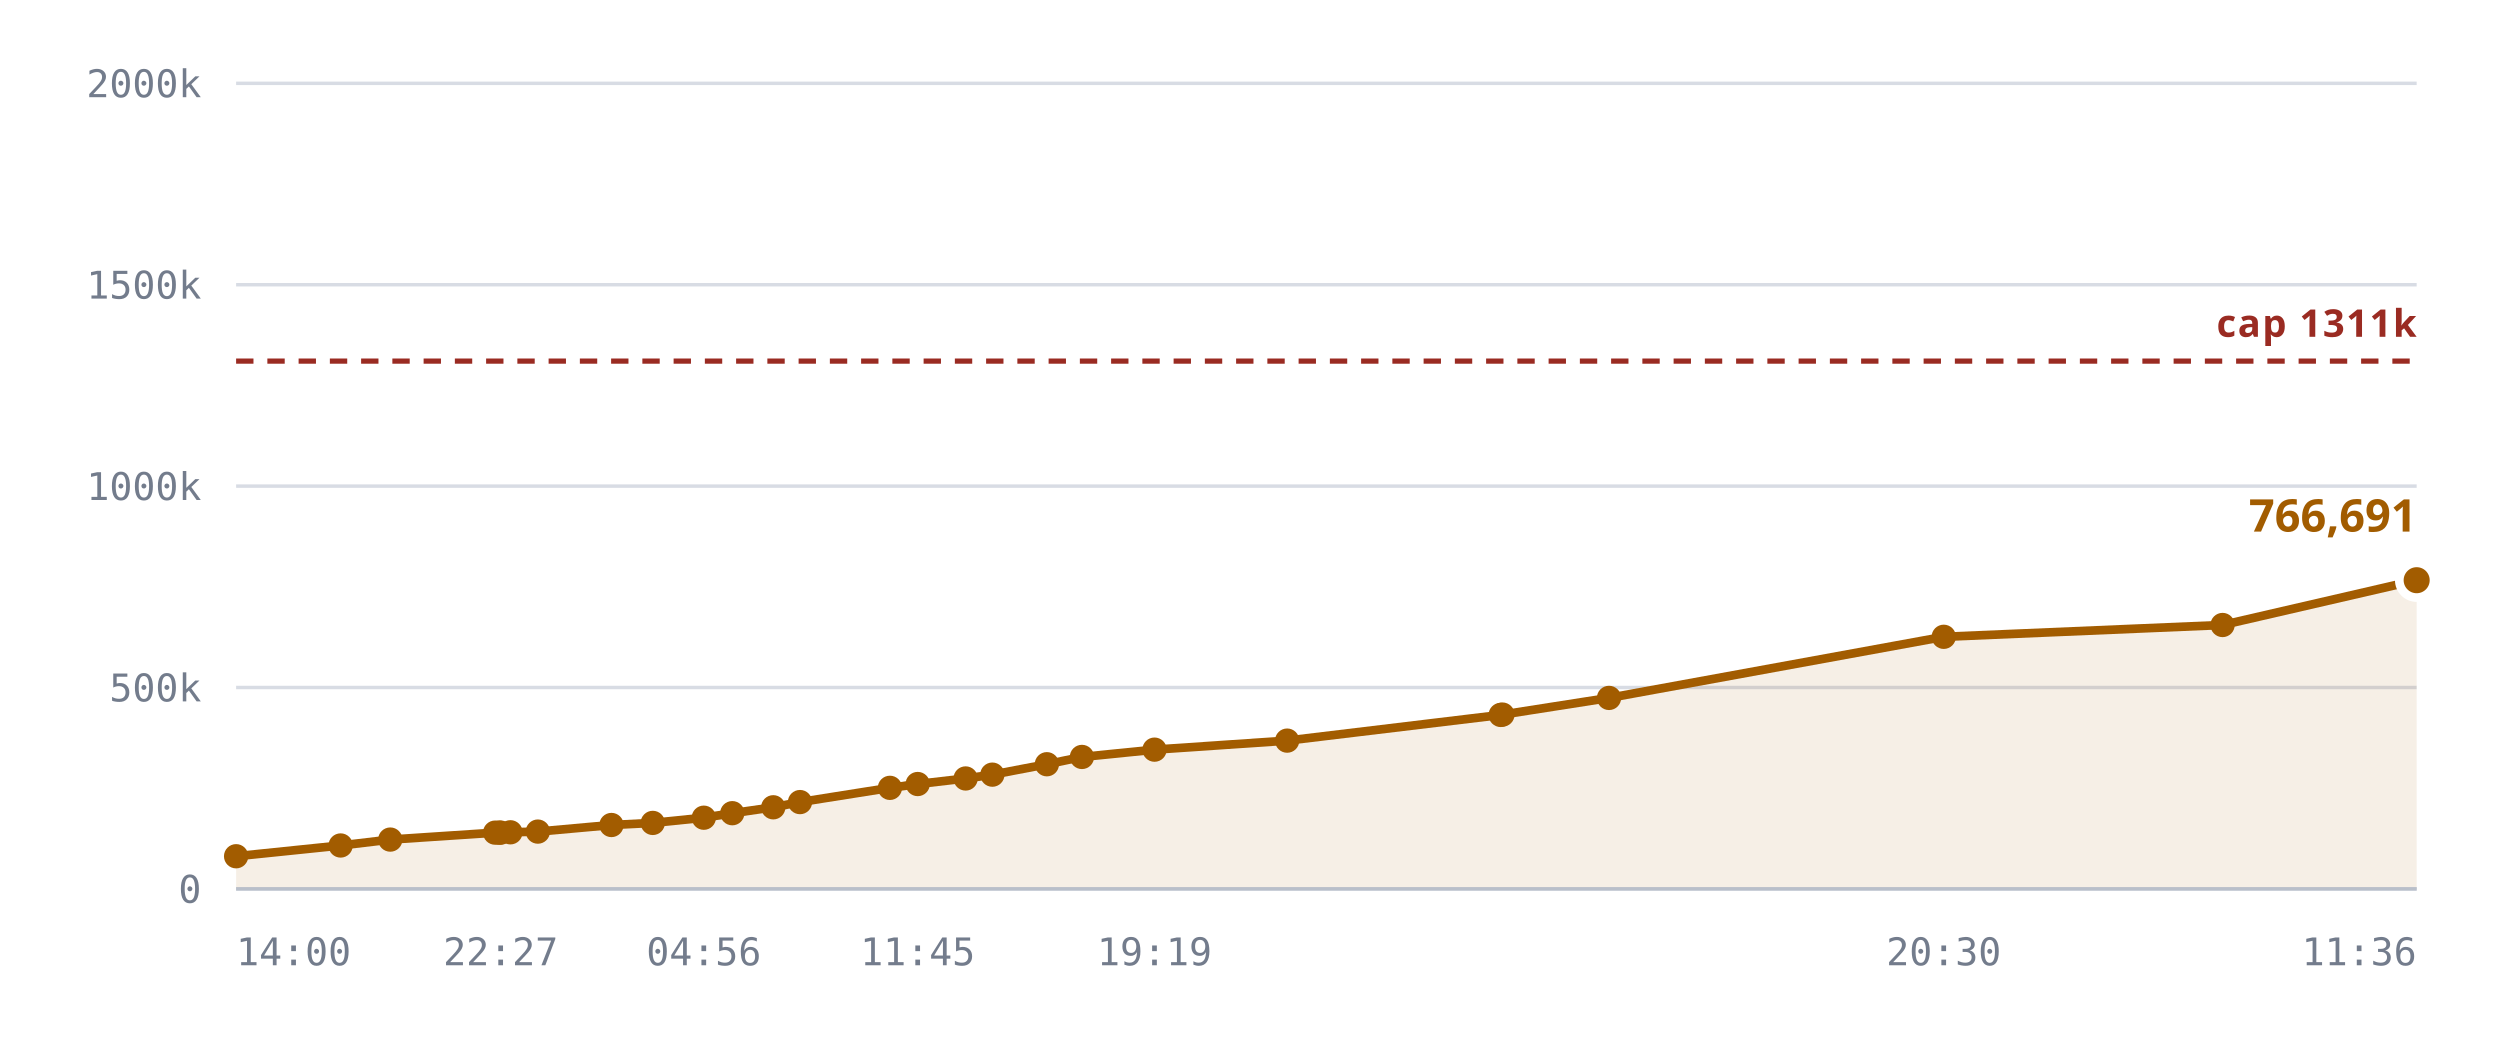
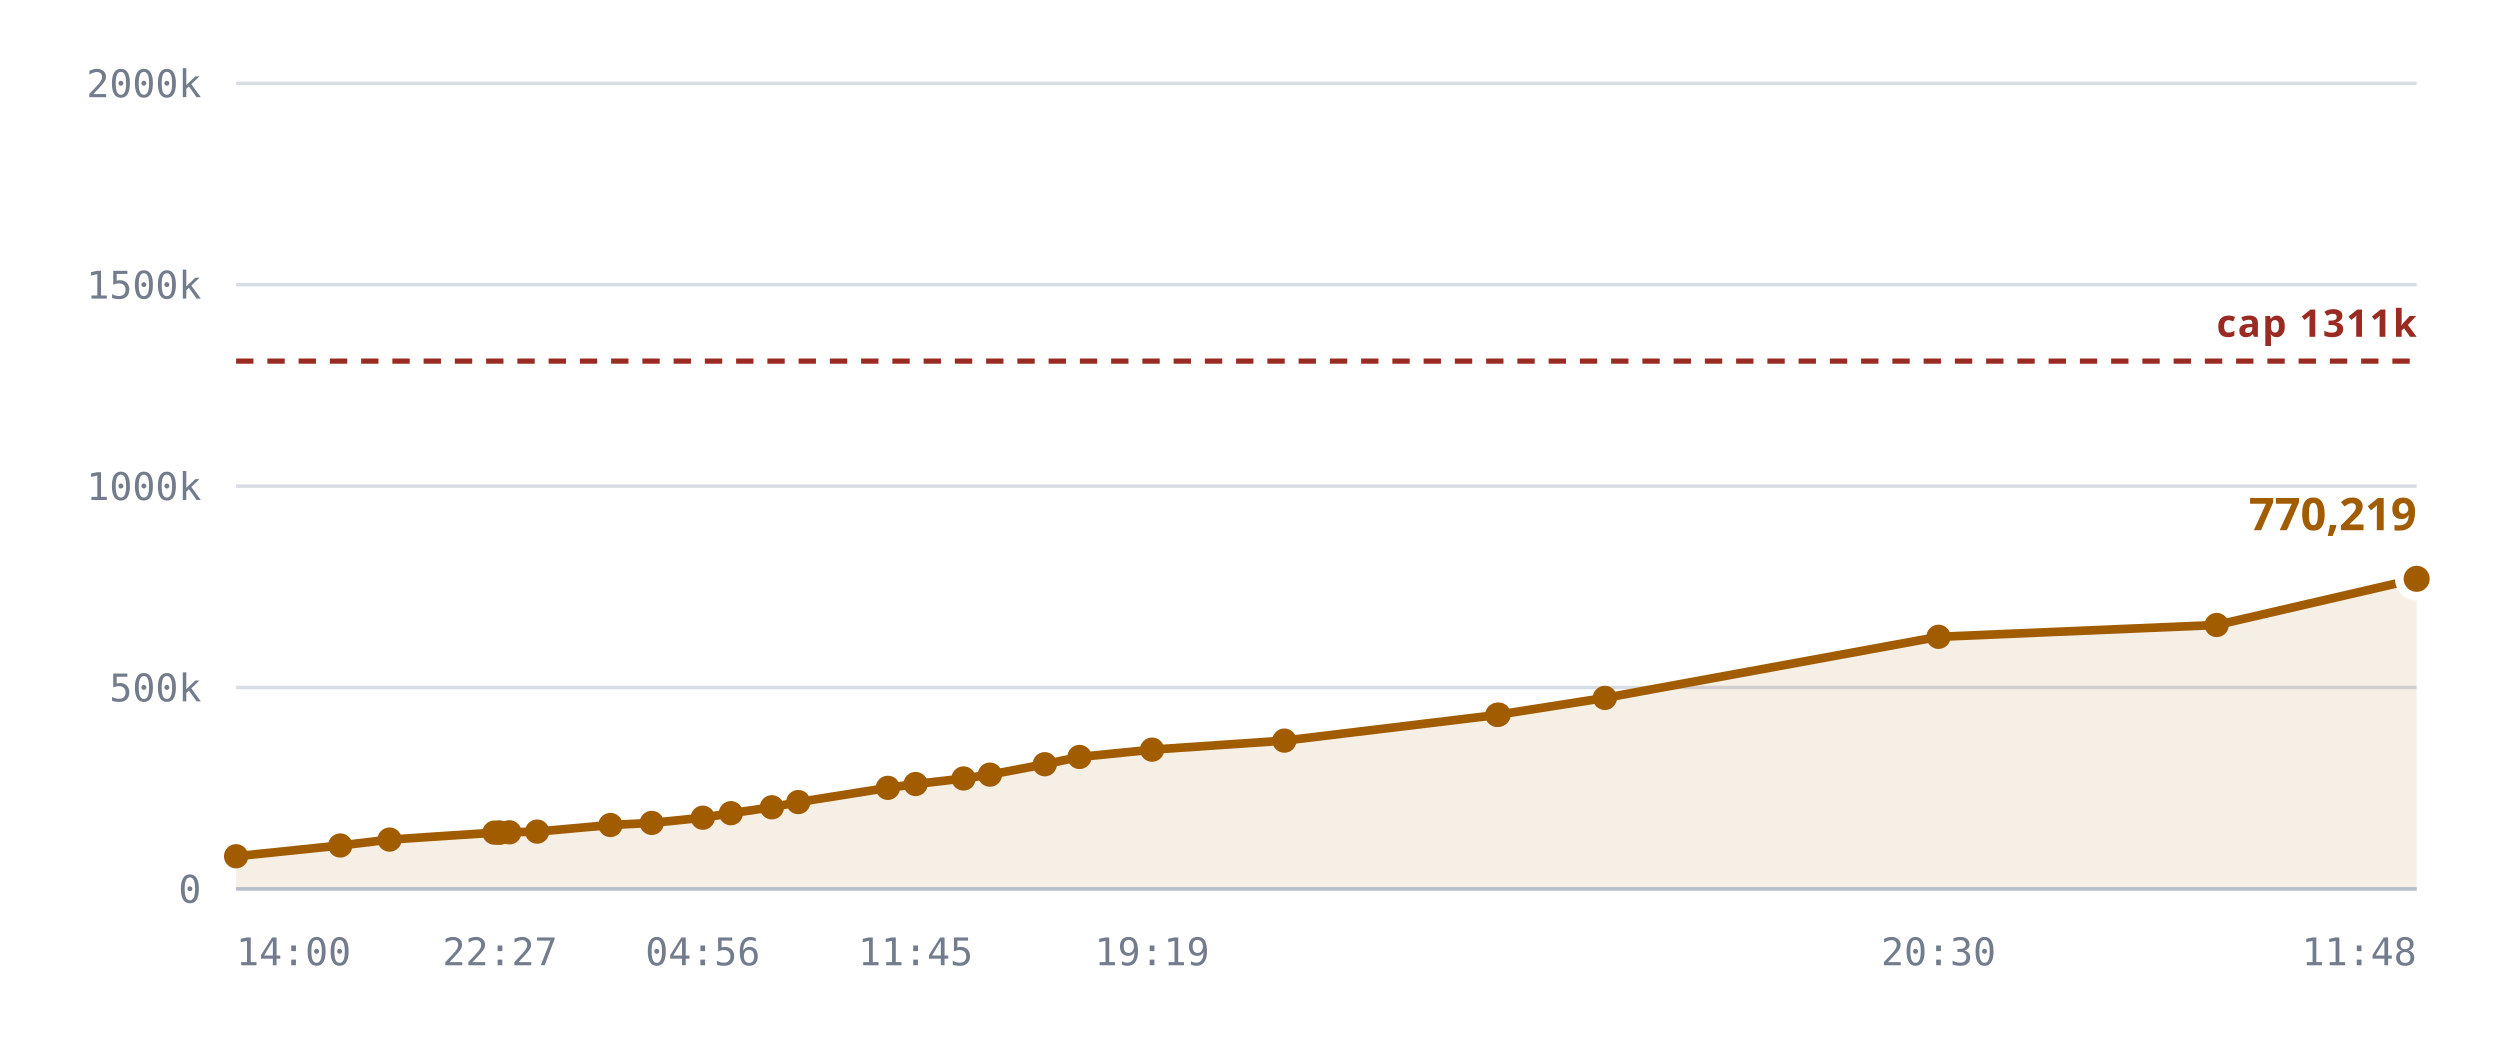
<svg xmlns="http://www.w3.org/2000/svg" viewBox="0 0 720 300" role="img" aria-label="Notes stored against the 327,680 cap">
  <style>
    .grid      { stroke: var(--chart-grid, #d8dce4); stroke-width: 1; }
    .cap       { stroke: var(--chart-cap, #9a2b22); stroke-width: 1.5; stroke-dasharray: 5 4; }
    .cap-label { fill: var(--chart-cap, #9a2b22); font: 600 11px Archivo, system-ui, sans-serif; letter-spacing: .04em; }
    .tick      { fill: var(--chart-muted, #737c8c); font: 500 11px "IBM Plex Mono", ui-monospace, monospace; }
    .tick-y    { text-anchor: end; }
    .tick-x    { text-anchor: middle; }
    .series    { fill: none; stroke: var(--chart-line, #a25c00); stroke-width: 2.5; stroke-linejoin: round; stroke-linecap: round; }
    .fill      { fill: var(--chart-fill, rgba(162,92,0,.10)); stroke: none; }
    .dot       { fill: var(--chart-line, #a25c00); }
    .dot-last  { stroke: var(--chart-bg, #fff); stroke-width: 2.5; }
    .end-label { fill: var(--chart-line, #a25c00); font: 700 13px Archivo, system-ui, sans-serif; }
    .axis      { stroke: var(--chart-axis, #b9bfca); stroke-width: 1; }
  </style>
  <line x1="68" y1="256.0" x2="696" y2="256.0" class="grid" />
  <text x="58" y="260.0" class="tick tick-y">0</text>
  <line x1="68" y1="198.0" x2="696" y2="198.0" class="grid" />
  <text x="58" y="202.0" class="tick tick-y">500k</text>
  <line x1="68" y1="140.0" x2="696" y2="140.0" class="grid" />
  <text x="58" y="144.0" class="tick tick-y">1000k</text>
  <line x1="68" y1="82.0" x2="696" y2="82.0" class="grid" />
  <text x="58" y="86.0" class="tick tick-y">1500k</text>
  <line x1="68" y1="24.0" x2="696" y2="24.0" class="grid" />
  <text x="58" y="28.0" class="tick tick-y">2000k</text>
-   <path d="M68.0,246.6 L98.1,243.5 L112.4,241.8 L142.6,239.8 L143.8,239.8 L144.2,239.8 L147.0,239.7 L154.9,239.5 L176.1,237.6 L188.0,237.0 L202.7,235.5 L210.9,234.2 L222.7,232.5 L230.4,231.0 L256.3,226.9 L264.3,225.8 L278.1,224.2 L285.8,223.1 L301.5,220.1 L311.6,218.0 L332.5,215.9 L370.7,213.3 L432.2,205.9 L432.7,205.8 L463.4,201.0 L559.8,183.4 L640.1,180.0 L696.0,167.1 L696.0,256.0 L68.0,256.0 Z" class="fill" />
+   <path d="M68.0,246.6 L98.0,243.5 L112.2,241.8 L142.4,239.8 L143.6,239.8 L144.0,239.8 L146.7,239.7 L154.7,239.5 L175.8,237.6 L187.7,237.0 L202.4,235.5 L210.5,234.2 L222.3,232.5 L229.9,231.0 L255.7,226.9 L263.7,225.8 L277.5,224.2 L285.1,223.1 L300.9,220.1 L310.9,218.0 L331.8,215.9 L369.9,213.3 L431.2,205.9 L431.6,205.8 L462.2,201.0 L558.3,183.4 L638.4,180.0 L694.2,167.1 L696.0,166.7 L696.0,256.0 L68.0,256.0 Z" class="fill" />
  <line x1="68" y1="104.0" x2="696" y2="104.0" class="cap" />
  <text x="696" y="97.0" class="cap-label" text-anchor="end">cap 1311k</text>
-   <path d="M68.0,246.6 L98.1,243.5 L112.4,241.8 L142.6,239.8 L143.8,239.8 L144.2,239.8 L147.0,239.7 L154.9,239.5 L176.1,237.6 L188.0,237.0 L202.7,235.5 L210.9,234.2 L222.7,232.5 L230.4,231.0 L256.3,226.9 L264.3,225.8 L278.1,224.2 L285.8,223.1 L301.5,220.1 L311.6,218.0 L332.5,215.9 L370.7,213.3 L432.2,205.9 L432.7,205.8 L463.4,201.0 L559.8,183.4 L640.1,180.0 L696.0,167.1" class="series" />
+   <path d="M68.0,246.6 L98.0,243.5 L112.2,241.8 L142.4,239.8 L143.6,239.8 L144.0,239.8 L146.7,239.7 L154.7,239.5 L175.8,237.6 L187.7,237.0 L202.4,235.5 L210.5,234.2 L222.3,232.5 L229.9,231.0 L255.7,226.9 L263.7,225.8 L277.5,224.2 L285.1,223.1 L300.9,220.1 L310.9,218.0 L331.8,215.9 L369.9,213.3 L431.2,205.9 L431.6,205.8 L462.2,201.0 L558.3,183.4 L638.4,180.0 L694.2,167.1 L696.0,166.7" class="series" />
  <circle cx="68.0" cy="246.6" r="3.5" class="dot" />
-   <circle cx="98.1" cy="243.5" r="3.5" class="dot" />
-   <circle cx="112.4" cy="241.8" r="3.5" class="dot" />
-   <circle cx="142.6" cy="239.8" r="3.5" class="dot" />
-   <circle cx="143.8" cy="239.8" r="3.5" class="dot" />
-   <circle cx="144.2" cy="239.8" r="3.5" class="dot" />
-   <circle cx="147.0" cy="239.7" r="3.5" class="dot" />
-   <circle cx="154.9" cy="239.5" r="3.5" class="dot" />
-   <circle cx="176.1" cy="237.6" r="3.5" class="dot" />
-   <circle cx="188.0" cy="237.0" r="3.5" class="dot" />
-   <circle cx="202.7" cy="235.5" r="3.5" class="dot" />
-   <circle cx="210.9" cy="234.2" r="3.5" class="dot" />
-   <circle cx="222.7" cy="232.5" r="3.5" class="dot" />
-   <circle cx="230.4" cy="231.0" r="3.5" class="dot" />
-   <circle cx="256.3" cy="226.9" r="3.5" class="dot" />
-   <circle cx="264.3" cy="225.8" r="3.5" class="dot" />
-   <circle cx="278.1" cy="224.2" r="3.5" class="dot" />
-   <circle cx="285.8" cy="223.1" r="3.5" class="dot" />
-   <circle cx="301.5" cy="220.1" r="3.5" class="dot" />
-   <circle cx="311.6" cy="218.0" r="3.5" class="dot" />
-   <circle cx="332.5" cy="215.9" r="3.5" class="dot" />
-   <circle cx="370.7" cy="213.3" r="3.5" class="dot" />
-   <circle cx="432.2" cy="205.9" r="3.5" class="dot" />
-   <circle cx="432.7" cy="205.8" r="3.5" class="dot" />
-   <circle cx="463.4" cy="201.0" r="3.5" class="dot" />
-   <circle cx="559.8" cy="183.4" r="3.5" class="dot" />
-   <circle cx="640.1" cy="180.0" r="3.5" class="dot" />
-   <circle cx="696.0" cy="167.1" r="5" class="dot dot-last" />
-   <text x="696.0" y="153.1" class="end-label" text-anchor="end">766,691</text>
+   <circle cx="98.0" cy="243.5" r="3.5" class="dot" />
+   <circle cx="112.2" cy="241.8" r="3.5" class="dot" />
+   <circle cx="142.4" cy="239.8" r="3.5" class="dot" />
+   <circle cx="143.6" cy="239.8" r="3.5" class="dot" />
+   <circle cx="144.0" cy="239.8" r="3.5" class="dot" />
+   <circle cx="146.7" cy="239.7" r="3.5" class="dot" />
+   <circle cx="154.7" cy="239.5" r="3.5" class="dot" />
+   <circle cx="175.8" cy="237.6" r="3.5" class="dot" />
+   <circle cx="187.7" cy="237.0" r="3.5" class="dot" />
+   <circle cx="202.4" cy="235.5" r="3.5" class="dot" />
+   <circle cx="210.5" cy="234.2" r="3.5" class="dot" />
+   <circle cx="222.3" cy="232.5" r="3.5" class="dot" />
+   <circle cx="229.9" cy="231.0" r="3.5" class="dot" />
+   <circle cx="255.7" cy="226.9" r="3.5" class="dot" />
+   <circle cx="263.7" cy="225.8" r="3.5" class="dot" />
+   <circle cx="277.5" cy="224.2" r="3.5" class="dot" />
+   <circle cx="285.1" cy="223.1" r="3.5" class="dot" />
+   <circle cx="300.9" cy="220.1" r="3.5" class="dot" />
+   <circle cx="310.9" cy="218.0" r="3.5" class="dot" />
+   <circle cx="331.8" cy="215.9" r="3.5" class="dot" />
+   <circle cx="369.9" cy="213.3" r="3.5" class="dot" />
+   <circle cx="431.2" cy="205.9" r="3.5" class="dot" />
+   <circle cx="431.6" cy="205.8" r="3.5" class="dot" />
+   <circle cx="462.2" cy="201.0" r="3.5" class="dot" />
+   <circle cx="558.3" cy="183.4" r="3.5" class="dot" />
+   <circle cx="638.4" cy="180.0" r="3.5" class="dot" />
+   <circle cx="694.2" cy="167.1" r="3.5" class="dot" />
+   <circle cx="696.0" cy="166.7" r="5" class="dot dot-last" />
+   <text x="696.0" y="152.7" class="end-label" text-anchor="end">770,219</text>
  <line x1="68" y1="256" x2="696" y2="256" class="axis" />
  <text x="68.0" y="278" class="tick" text-anchor="start">14:00</text>
-   <text x="144.2" y="278" class="tick" text-anchor="middle">22:27</text>
-   <text x="202.7" y="278" class="tick" text-anchor="middle">04:56</text>
-   <text x="264.3" y="278" class="tick" text-anchor="middle">11:45</text>
-   <text x="332.5" y="278" class="tick" text-anchor="middle">19:19</text>
-   <text x="559.8" y="278" class="tick" text-anchor="middle">20:30</text>
-   <text x="696.0" y="278" class="tick" text-anchor="end">11:36</text>
+   <text x="144.0" y="278" class="tick" text-anchor="middle">22:27</text>
+   <text x="202.4" y="278" class="tick" text-anchor="middle">04:56</text>
+   <text x="263.7" y="278" class="tick" text-anchor="middle">11:45</text>
+   <text x="331.8" y="278" class="tick" text-anchor="middle">19:19</text>
+   <text x="558.3" y="278" class="tick" text-anchor="middle">20:30</text>
+   <text x="696.0" y="278" class="tick" text-anchor="end">11:48</text>
</svg>
